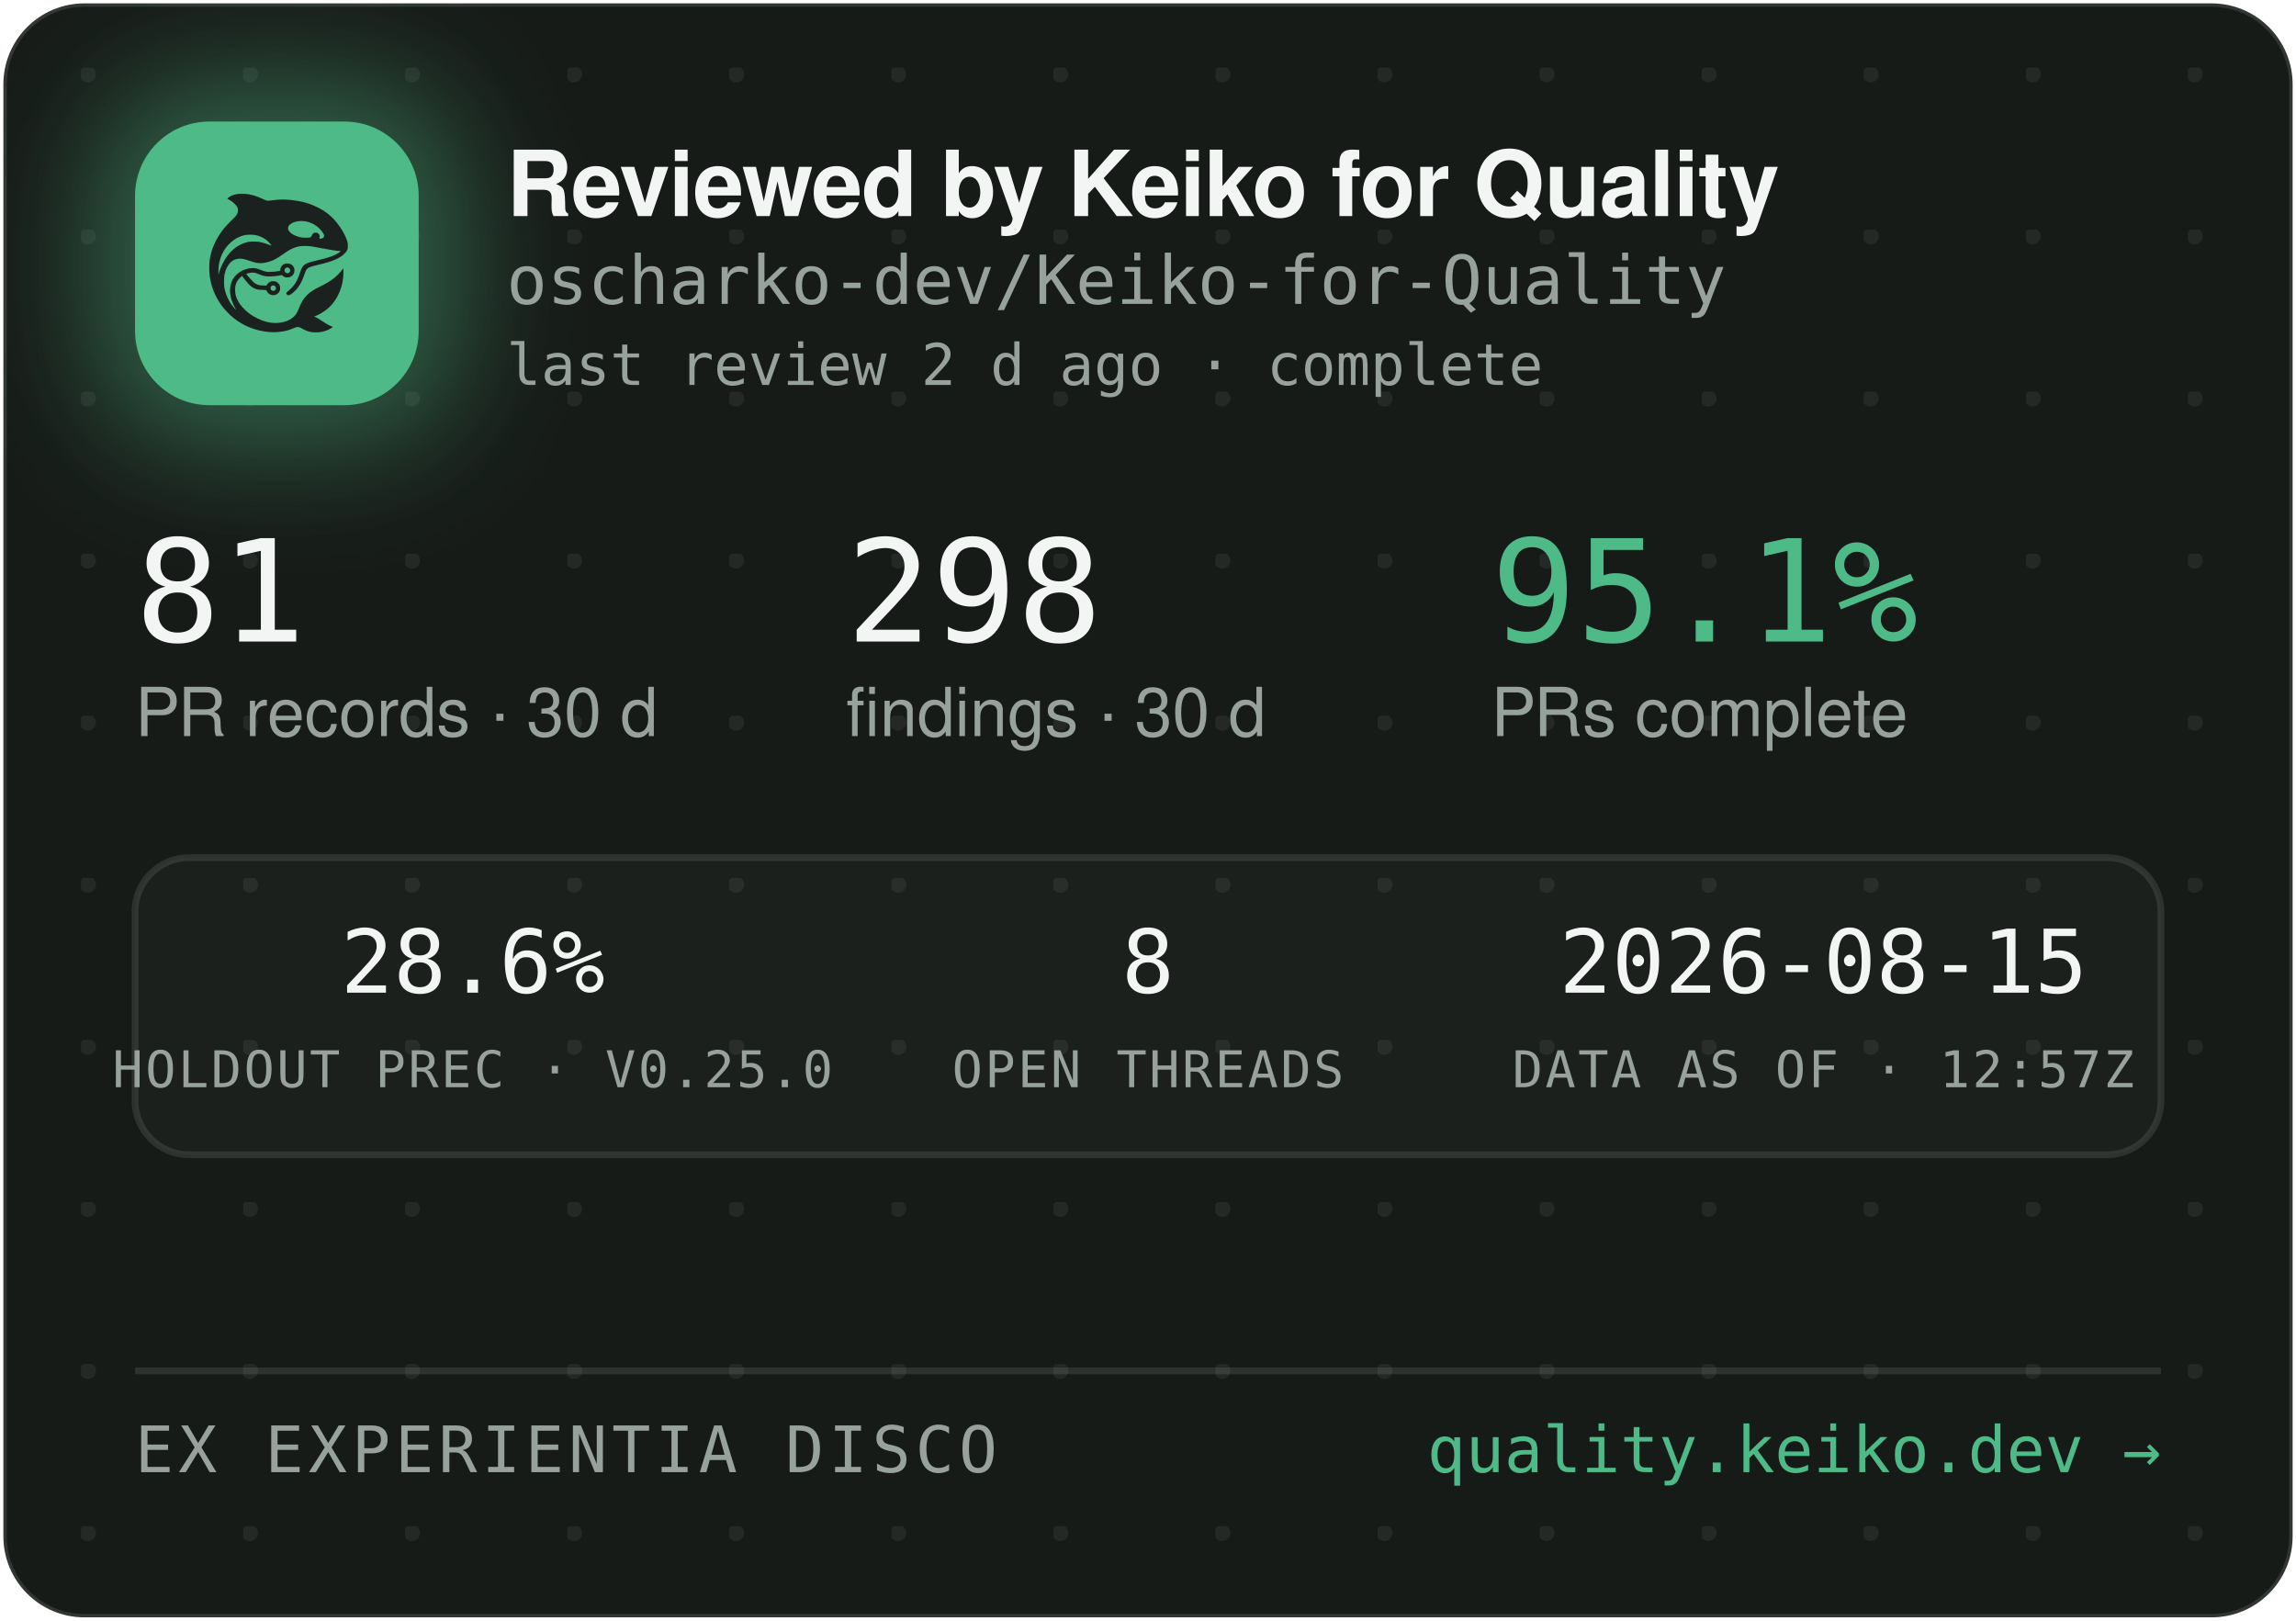
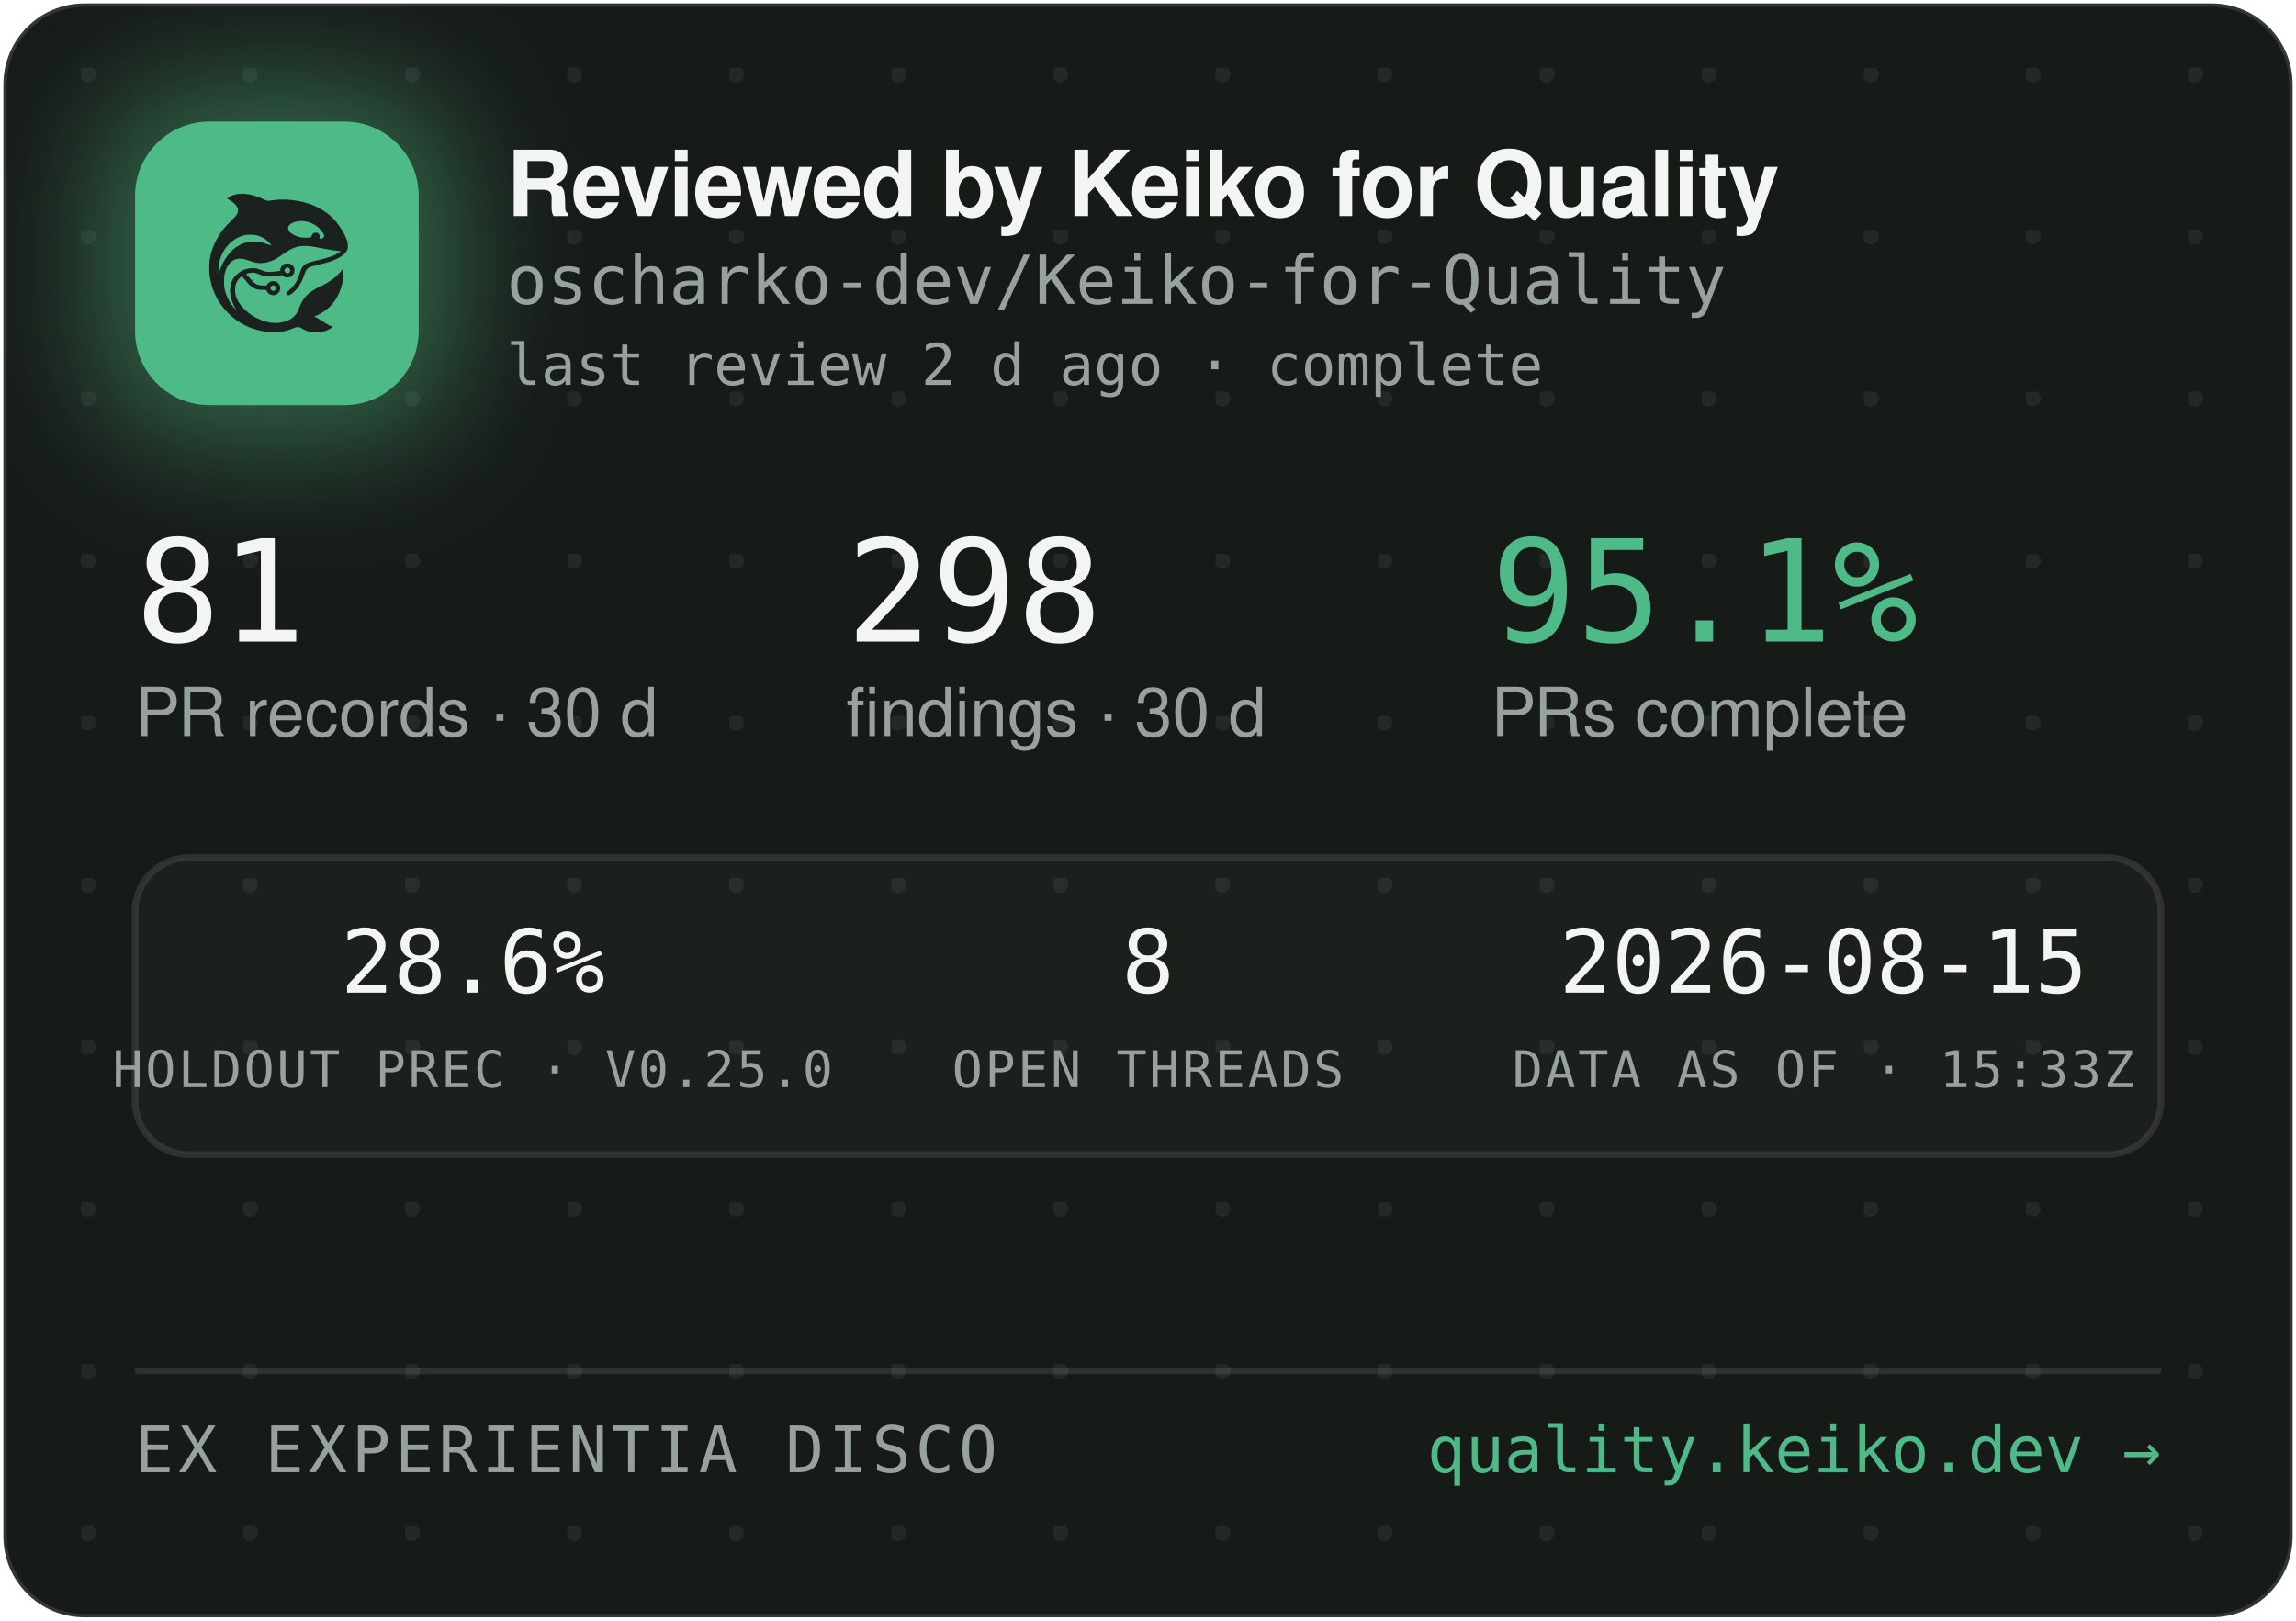
<svg xmlns="http://www.w3.org/2000/svg" width="340" height="240" viewBox="0 0 340 240" role="img" aria-label="Reviewed by Keiko for Quality — oscharko-dev/Keiko-for-Quality">
  <defs>
    <pattern id="dots" width="24" height="24" patternUnits="userSpaceOnUse" x="12" y="10">
      <circle cx="1" cy="1" r="1.2" fill="rgba(233,237,235,0.07)" />
    </pattern>
    <filter id="glow" x="-60%" y="-60%" width="220%" height="220%">
      <feGaussianBlur stdDeviation="9" />
    </filter>
    <clipPath id="card">
      <rect x="0.5" y="0.5" width="339" height="239" rx="12" />
    </clipPath>
  </defs>
  <rect x="0.5" y="0.5" width="339" height="239" rx="12" fill="#171B18" stroke="rgba(255,255,255,0.12)" />
  <rect x="0.5" y="0.5" width="339" height="239" rx="12" fill="url(#dots)" />
  <g clip-path="url(#card)">
    <rect x="14" y="12" width="54" height="54" rx="16" fill="rgba(78,186,135,0.45)" filter="url(#glow)" />
    <rect x="20" y="18" width="42" height="42" rx="11" fill="#4EBA87" />
    <g transform="translate(24,22) scale(0.03320312)">
      <g transform="translate(1024 0) scale(-1 1)">
        <g transform="translate(1024, 1024) scale(-0.1, -0.1)" fill="#1B211E" stroke="none">
          <path d="M3465 8223 c-144 -8 -314 -52 -408 -105 -69 -39 -146 -99 -146 -113 0 -5 30 -24 68 -42 146 -70 323 -229 377 -340 25 -49 29 -70 29 -138 -1 -72 -5 -88 -39 -160 -36 -75 -54 -95 -265 -305 -134 -132 -270 -279 -331 -355 -339 -425 -552 -896 -626 -1390 -25 -165 -25 -549 0 -720 92 -645 368 -1196 826 -1655 322 -324 710 -562 1145 -704 389 -126 793 -172 1155 -130 235 27 377 63 579 149 205 87 268 86 423 -7 102 -62 231 -115 335 -138 247 -56 562 -26 794 74 92 40 244 136 232 146 -4 3 -26 12 -48 19 -86 28 -246 116 -385 211 -162 112 -284 182 -357 207 l-48 17 40 15 c185 70 436 223 595 363 438 386 695 1014 678 1663 l-3 120 -50 -70 c-64 -90 -248 -280 -350 -362 -171 -136 -366 -255 -645 -391 -288 -140 -442 -243 -590 -391 -136 -137 -247 -316 -325 -526 -47 -127 -114 -262 -160 -326 -79 -107 -237 -224 -384 -283 -136 -55 -355 -96 -514 -96 -274 0 -548 71 -832 215 -242 123 -375 216 -553 389 -175 171 -287 332 -361 517 -44 114 -63 216 -63 359 0 152 17 233 74 350 35 70 59 102 136 179 l95 94 21 -29 c55 -75 219 -277 277 -338 171 -183 337 -256 582 -256 56 0 126 -3 155 -7 53 -6 54 -7 76 -57 30 -66 97 -128 172 -156 151 -57 318 11 395 160 33 62 34 193 3 261 -30 64 -88 125 -148 157 -44 23 -63 27 -141 27 -78 0 -97 -4 -140 -27 -58 -30 -131 -105 -141 -142 -6 -25 -8 -26 -93 -26 -47 0 -131 5 -186 10 -87 8 -111 15 -182 51 -45 22 -109 66 -143 96 -59 53 -326 361 -319 367 14 11 179 47 241 52 102 9 177 -7 318 -66 158 -66 243 -89 357 -99 157 -12 413 5 582 40 l93 19 44 -39 c59 -52 135 -75 228 -69 117 8 212 72 262 176 23 47 28 71 28 138 0 70 -4 89 -29 138 -55 110 -145 167 -270 174 -65 3 -91 0 -137 -18 -107 -40 -183 -140 -195 -257 l-6 -52 -51 -11 c-104 -23 -285 -41 -411 -42 -149 -1 -211 12 -402 88 -186 74 -256 88 -403 81 -193 -8 -377 -70 -546 -182 -342 -228 -485 -611 -399 -1064 30 -157 119 -388 209 -541 20 -35 35 -64 33 -66 -8 -8 -111 108 -190 214 -154 206 -278 489 -324 737 -28 154 -25 492 6 635 46 216 133 391 256 514 82 82 161 128 271 156 152 39 300 23 529 -57 217 -76 308 -101 410 -114 137 -17 284 -7 426 30 272 70 414 145 809 425 217 153 399 238 610 283 64 14 129 18 265 18 197 0 269 -9 615 -76 461 -89 843 -149 952 -149 41 0 41 0 23 -20 -28 -31 -169 -119 -254 -158 -167 -77 -388 -145 -716 -222 -399 -93 -508 -128 -608 -194 -102 -68 -160 -160 -217 -346 -35 -115 -102 -286 -149 -378 -85 -168 -227 -341 -377 -458 -105 -82 -115 -107 -69 -162 29 -34 65 -44 109 -29 86 29 261 181 371 322 126 162 201 309 295 581 61 176 90 232 145 283 62 57 163 93 470 165 439 104 640 169 863 278 206 100 368 240 434 375 32 67 33 71 33 198 -1 120 -3 138 -34 229 -98 294 -319 655 -573 936 -381 421 -968 723 -1618 834 -448 76 -767 83 -1169 25 -80 -12 -165 -19 -190 -17 -26 3 -90 26 -146 53 -343 162 -576 233 -842 255 -114 9 -141 10 -248 3z m2926 -1227 c164 -27 346 -102 485 -202 181 -129 354 -348 354 -448 0 -64 -75 -126 -154 -126 -60 0 -63 4 -52 70 8 50 7 65 -9 100 -29 64 -74 93 -151 98 -54 4 -70 1 -107 -21 -42 -25 -61 -52 -91 -129 -25 -64 -55 -73 -246 -73 -121 0 -187 5 -248 18 -318 70 -556 242 -556 402 0 218 388 374 775 311z m-2249 -611 c119 -21 208 -50 321 -106 114 -56 177 -100 266 -184 67 -63 157 -173 148 -181 -2 -3 -61 18 -130 45 -131 52 -298 100 -427 122 -113 20 -367 17 -470 -4 -502 -106 -885 -433 -1160 -992 -70 -142 -160 -379 -160 -424 0 -9 -5 -23 -11 -31 -13 -19 -5 316 10 410 80 482 295 846 661 1117 145 107 350 197 522 228 100 18 326 18 430 0z m1485 -1456 c95 -36 119 -159 42 -223 -78 -66 -209 -1 -209 104 0 60 33 100 99 121 36 10 36 10 68 -2z m-591 -822 c29 -26 37 -42 40 -77 6 -54 -9 -86 -55 -117 -41 -28 -70 -29 -119 -4 -44 22 -62 55 -62 112 0 51 13 75 53 99 50 31 101 26 143 -13z" />
        </g>
      </g>
    </g>
    <text x="75" y="32" font-family="-apple-system,'Segoe UI',Helvetica,Arial,sans-serif" font-size="13.5" font-weight="650" letter-spacing="-0.14" fill="#F2F5F3">Reviewed by Keiko for Quality</text>
    <text x="75" y="45" font-family="'JetBrains Mono',SFMono-Regular,Consolas,Menlo,monospace" font-size="10" fill="#98A29C">oscharko-dev/Keiko-for-Quality</text>
    <text x="75" y="57" font-family="'JetBrains Mono',SFMono-Regular,Consolas,Menlo,monospace" font-size="8.5" fill="#98A29C">last review 2 d ago · complete</text>
    <text x="20" y="95" font-family="'JetBrains Mono',SFMono-Regular,Consolas,Menlo,monospace" font-size="21" fill="#F2F5F3">81</text>
    <text x="20" y="109" font-family="-apple-system,'Segoe UI',Helvetica,Arial,sans-serif" font-size="10" fill="#98A29C">PR records · 30 d</text>
    <text x="125.3" y="95" font-family="'JetBrains Mono',SFMono-Regular,Consolas,Menlo,monospace" font-size="21" fill="#F2F5F3">298</text>
    <text x="125.3" y="109" font-family="-apple-system,'Segoe UI',Helvetica,Arial,sans-serif" font-size="10" fill="#98A29C">findings · 30 d</text>
    <text x="220.8" y="95" font-family="'JetBrains Mono',SFMono-Regular,Consolas,Menlo,monospace" font-size="21" fill="#4EBA87">95.1%</text>
    <text x="220.8" y="109" font-family="-apple-system,'Segoe UI',Helvetica,Arial,sans-serif" font-size="10" fill="#98A29C">PRs complete</text>
    <rect x="20" y="127" width="300" height="44" rx="8" fill="rgba(255,255,255,0.025)" stroke="rgba(255,255,255,0.1)" />
    <text x="70" y="147" text-anchor="middle" font-family="'JetBrains Mono',SFMono-Regular,Consolas,Menlo,monospace" font-size="13" fill="#F2F5F3">28.6%</text>
    <text x="70" y="161" text-anchor="middle" font-family="'JetBrains Mono',SFMono-Regular,Consolas,Menlo,monospace" font-size="7.5" letter-spacing="0.35" fill="#98A29C">HOLDOUT PREC · V0.25.0</text>
    <text x="170" y="147" text-anchor="middle" font-family="'JetBrains Mono',SFMono-Regular,Consolas,Menlo,monospace" font-size="13" fill="#F2F5F3">8</text>
    <text x="170" y="161" text-anchor="middle" font-family="'JetBrains Mono',SFMono-Regular,Consolas,Menlo,monospace" font-size="7.5" letter-spacing="0.35" fill="#98A29C">OPEN THREADS</text>
    <text x="270" y="147" text-anchor="middle" font-family="'JetBrains Mono',SFMono-Regular,Consolas,Menlo,monospace" font-size="13" fill="#F2F5F3">2026-08-15</text>
-     <text x="270" y="161" text-anchor="middle" font-family="'JetBrains Mono',SFMono-Regular,Consolas,Menlo,monospace" font-size="7.5" letter-spacing="0.35" fill="#98A29C">DATA AS OF · 12:57Z</text>
+     <text x="270" y="161" text-anchor="middle" font-family="'JetBrains Mono',SFMono-Regular,Consolas,Menlo,monospace" font-size="7.5" letter-spacing="0.35" fill="#98A29C">DATA AS OF · 15:33Z</text>
    <line x1="20" y1="203" x2="320" y2="203" stroke="rgba(255,255,255,0.1)" />
    <text x="20" y="218" font-family="'JetBrains Mono',SFMono-Regular,Consolas,Menlo,monospace" font-size="9.5" letter-spacing="0.7" fill="#98A29C">EX EXPERIENTIA DISCO</text>
    <text x="320" y="218" text-anchor="end" font-family="'JetBrains Mono',SFMono-Regular,Consolas,Menlo,monospace" font-size="9.5" fill="#4EBA87">quality.keiko.dev →</text>
  </g>
</svg>
